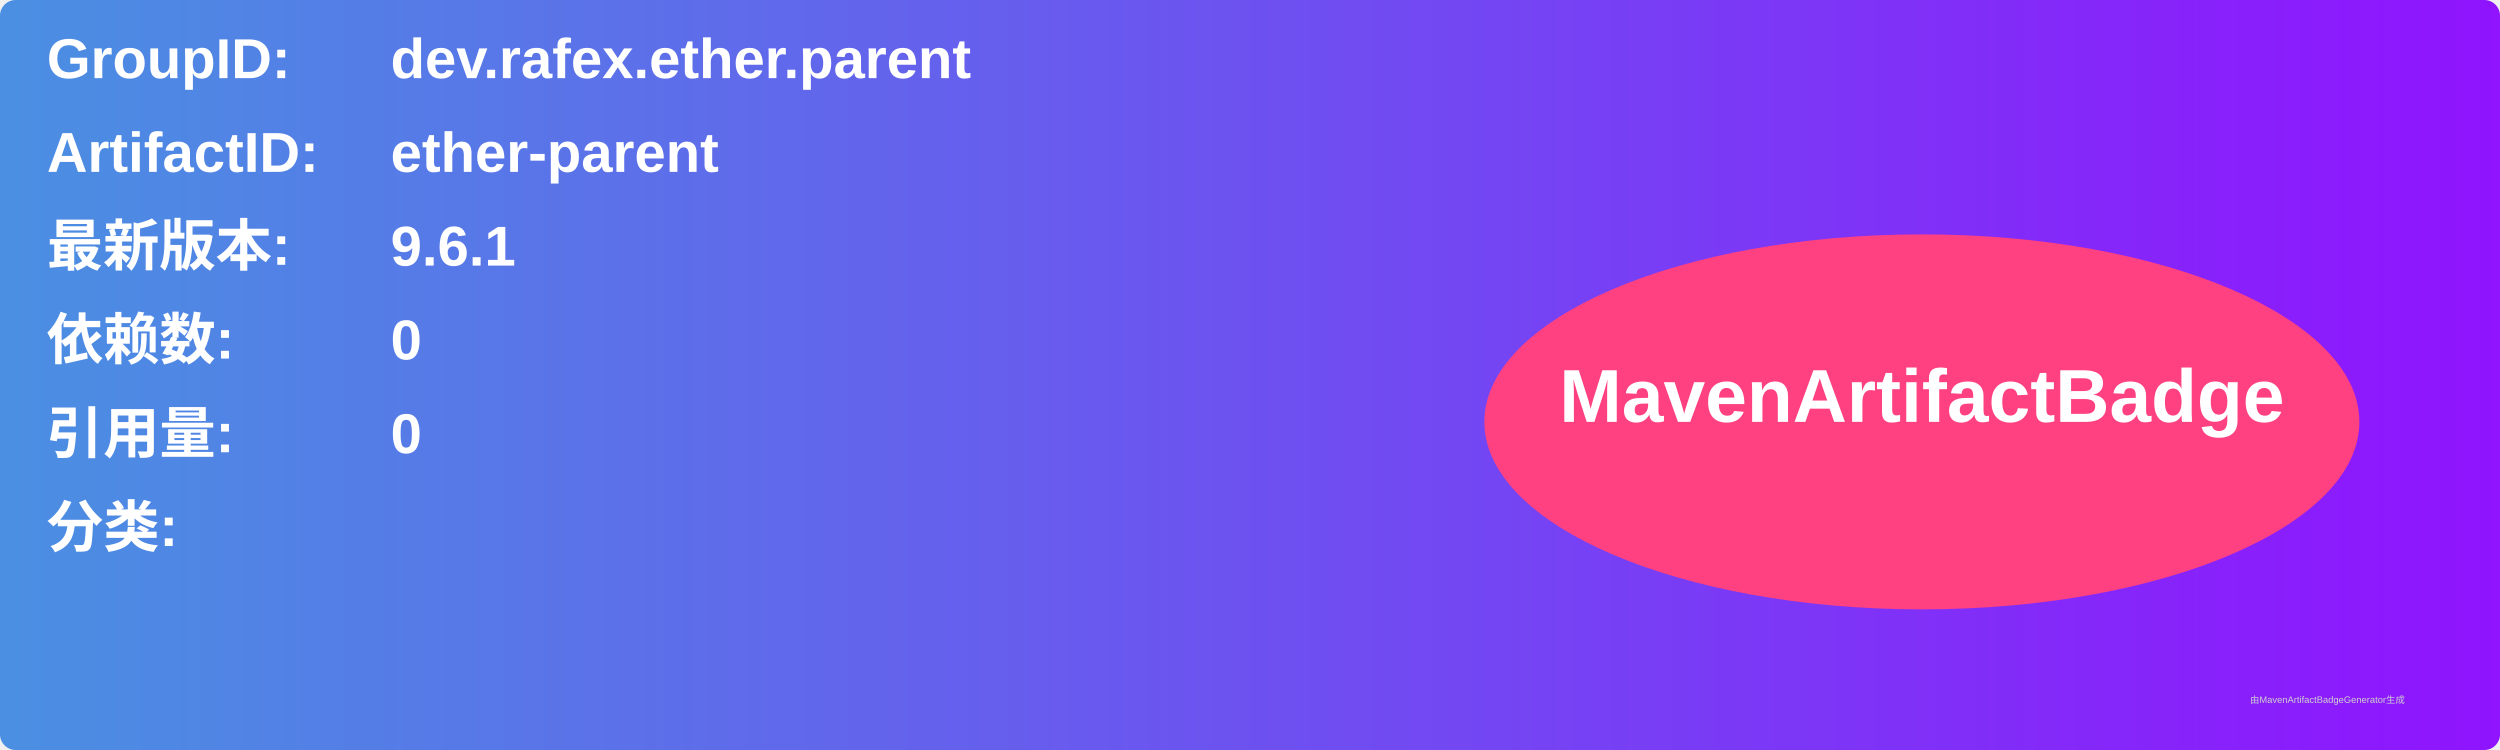
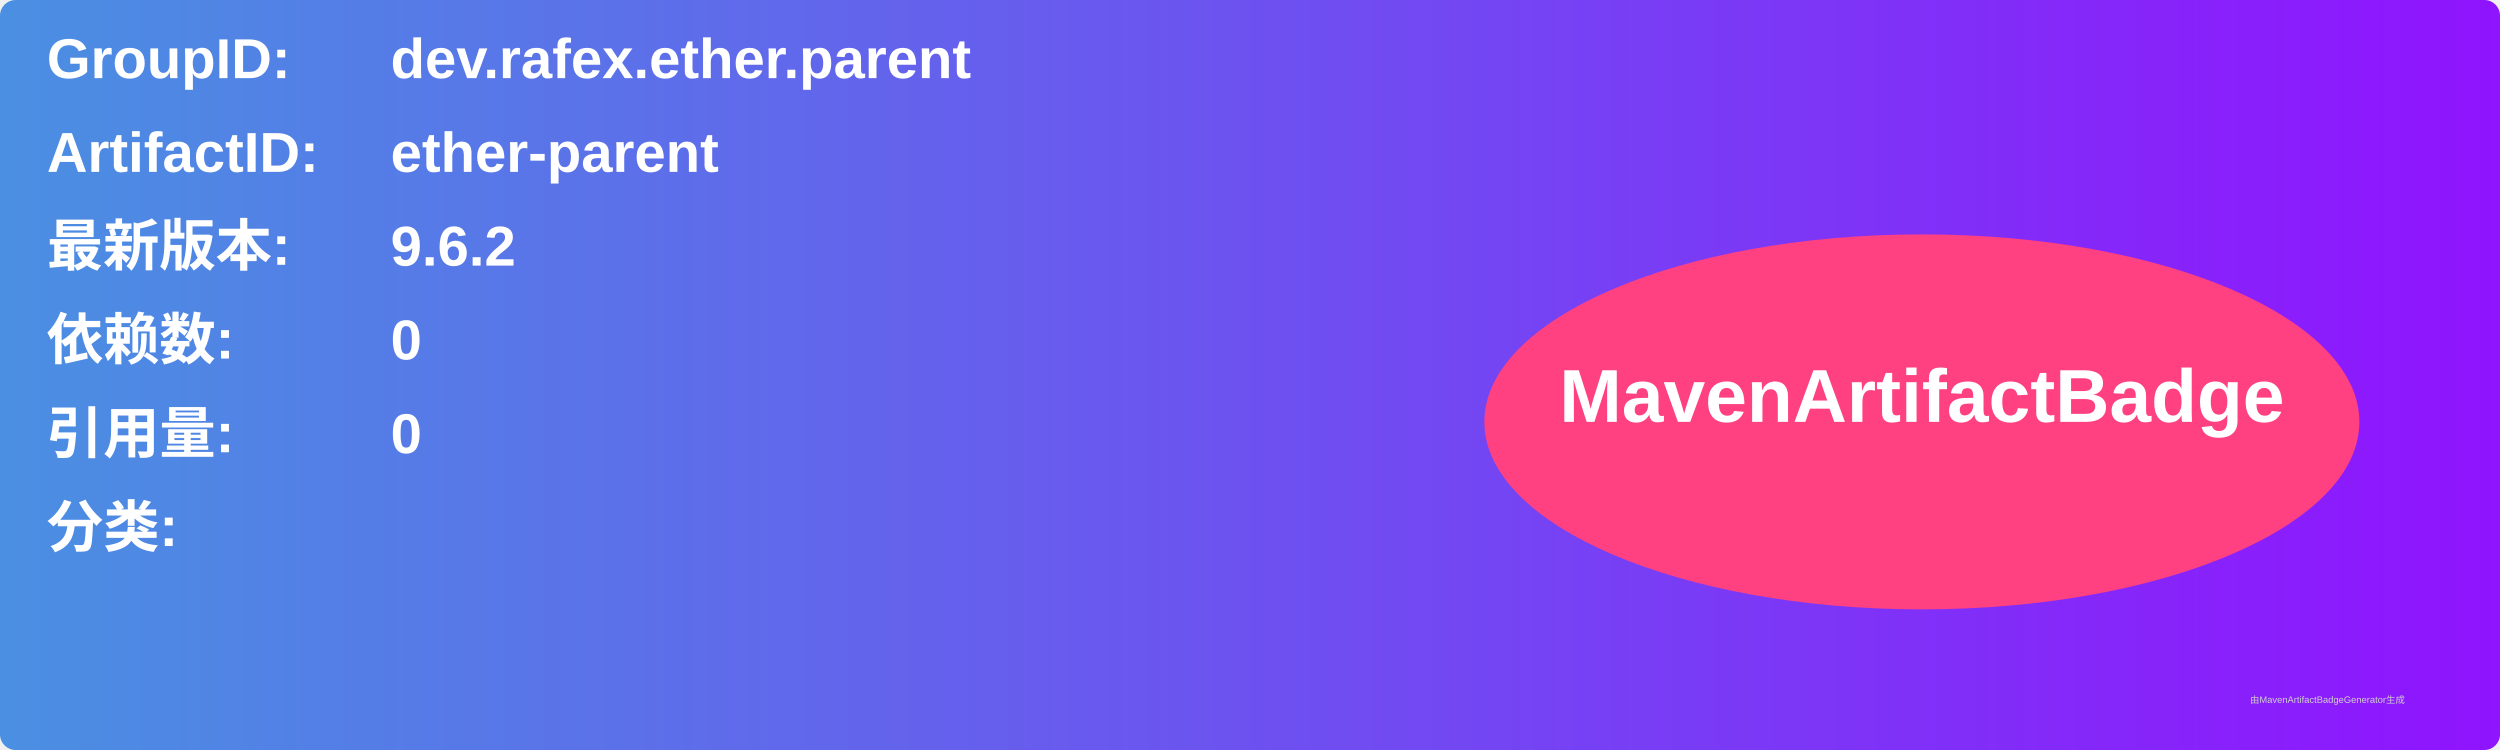
<svg xmlns="http://www.w3.org/2000/svg" width="800" height="240" viewBox="0 0 800 240">
  <linearGradient id="grad" x1="0%" y1="0%" x2="100%" y2="0%">
    <stop offset="0%" stop-color="#4a90e2" />
    <stop offset="100%" stop-color="#9013fe" />
  </linearGradient>
  <rect width="100%" height="100%" rx="5" ry="5" fill="url(#grad)" />
  <g transform="translate(15, 15)">
    <text x="0" y="10" font-family="Arial" font-size="18" fill="white" font-weight="bold" width="260">GroupID:</text>
    <text x="110" y="10" font-family="Arial" font-size="18" fill="white" font-weight="bold" width="460">dev.rafex.ether.parent</text>
    <text x="0" y="40" font-family="Arial" font-size="18" fill="white" font-weight="bold" width="260">ArtifactID:</text>
    <text x="110" y="40" font-family="Arial" font-size="18" fill="white" font-weight="bold" width="460">ether-parent</text>
    <text x="0" y="70" font-family="Arial" font-size="18" fill="white" font-weight="bold">最新版本:</text>
    <text x="110" y="70" font-family="Arial" font-size="18" fill="white" font-weight="bold">
-       <tspan font-weight="bold">9.6.1</tspan>
+       <tspan font-weight="bold">9.6.2</tspan>
    </text>
    <text x="0" y="100" font-family="Arial" font-size="18" fill="white" font-weight="bold">依赖数: </text>
    <text x="110" y="100" font-family="Arial" font-size="18" fill="white">
      <tspan font-weight="bold">0</tspan>
    </text>
    <text x="0" y="130" font-family="Arial" font-size="18" fill="white" font-weight="bold">引用量: </text>
    <text x="110" y="130" font-family="Arial" font-size="18" fill="white">
      <tspan font-weight="bold">0</tspan>
    </text>
    <text x="0" y="160" font-family="Arial" font-size="18" fill="white" font-weight="bold">分类:</text>
    <text x="10" y="190" font-family="Arial" font-size="10" fill="white">
      <tspan font-weight="bold" />
    </text>
    <ellipse cx="600" cy="120" rx="140" ry="60" fill="#ff4081" />
    <text x="600" y="120" text-anchor="middle" font-family="Arial" font-size="24" fill="white" font-weight="bold">MavenArtifactBadge</text>
  </g>
  <text x="720" y="225" font-family="Arial" font-size="3" fill="#d0d0d0">由MavenArtifactBadgeGenerator生成</text>
</svg>
